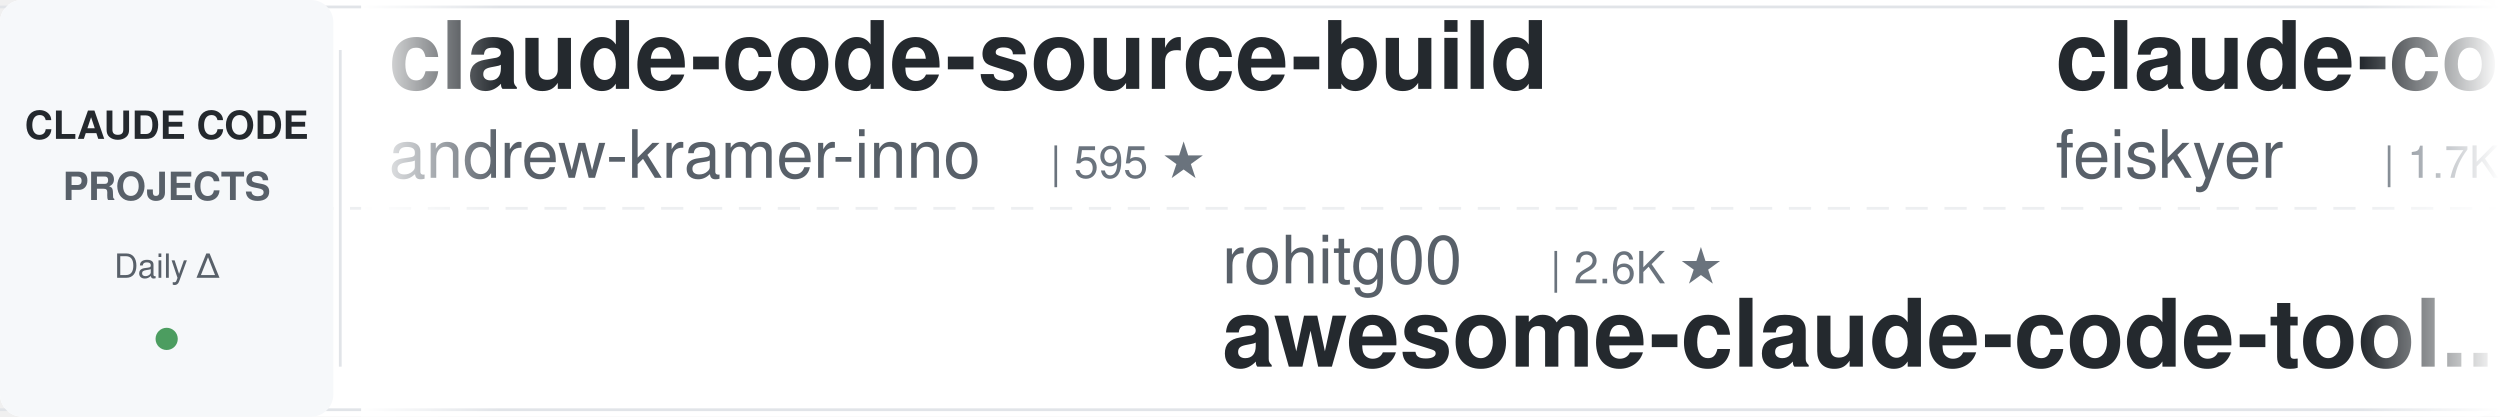
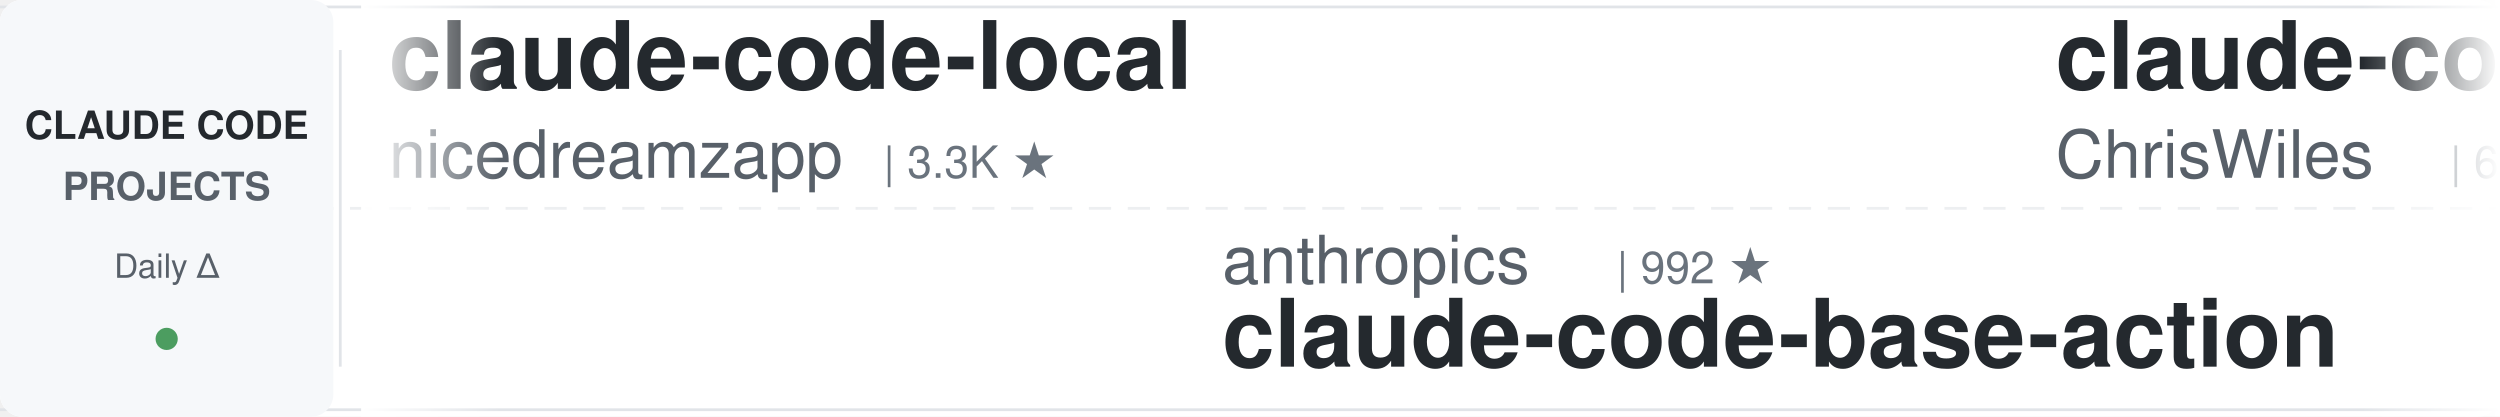
<svg xmlns="http://www.w3.org/2000/svg" width="900" height="150">
  <defs>
    <linearGradient id="leftFade" x1="0%" y1="0%" x2="100%" y2="0%">
      <stop offset="0%" style="stop-color:#ffffff;stop-opacity:1" />
      <stop offset="100%" style="stop-color:#ffffff;stop-opacity:0" />
    </linearGradient>
    <linearGradient id="rightFade" x1="0%" y1="0%" x2="100%" y2="0%">
      <stop offset="0%" style="stop-color:#ffffff;stop-opacity:0" />
      <stop offset="100%" style="stop-color:#ffffff;stop-opacity:1" />
    </linearGradient>
  </defs>
  <rect width="900" height="150" fill="#ffffff" rx="8" />
  <rect x="0" y="2" width="900" height="1" fill="#e1e4e8" />
  <rect x="0" y="147" width="900" height="1" fill="#e1e4e8" />
  <line x1="0" y1="75" x2="900" y2="75" stroke="#e1e4e8" stroke-width="1" stroke-dasharray="8 6" opacity="0.6" />
  <rect x="0" y="0" width="120" height="150" fill="#f6f8fa" rx="8" />
  <text x="60" y="50" font-family="-apple-system, BlinkMacSystemFont, 'Segoe UI', Helvetica, Arial, sans-serif" font-size="14" font-weight="600" fill="#24292e" text-anchor="middle">CLAUDE CODE</text>
  <text x="60" y="72" font-family="-apple-system, BlinkMacSystemFont, 'Segoe UI', Helvetica, Arial, sans-serif" font-size="14" font-weight="600" fill="#586069" text-anchor="middle">PROJECTS</text>
  <text x="60" y="100" font-family="-apple-system, BlinkMacSystemFont, 'Segoe UI', Helvetica, Arial, sans-serif" font-size="12" font-weight="500" fill="#586069" text-anchor="middle">Daily Δ</text>
  <circle cx="60" cy="122" r="4" fill="#22863a" opacity="0.8" />
  <rect x="122" y="18" width="1" height="114" fill="#e1e4e8" />
  <clipPath id="tickerClip">
    <rect x="130" y="0" width="770" height="150" />
  </clipPath>
  <g clip-path="url(#tickerClip)">
    <g id="tickerItems">
      <animateTransform attributeName="transform" attributeType="XML" type="translate" from="0 0" to="-3000 0" dur="54s" repeatCount="indefinite" />
      <g transform="translate(0, 0)">
-         <text x="140" y="32" font-family="-apple-system, BlinkMacSystemFont, 'Segoe UI', Helvetica, Arial, sans-serif" font-size="34" font-weight="600" fill="#24292e">claude-code-source-build</text>
-         <text x="140" y="64" font-family="-apple-system, BlinkMacSystemFont, 'Segoe UI', Helvetica, Arial, sans-serif" font-size="24" font-weight="400" fill="#586069">andrew-kramer-inno</text>
-         <text x="378" y="64" font-family="-apple-system, BlinkMacSystemFont, 'Segoe UI', Helvetica, Arial, sans-serif" font-size="16" font-weight="500" fill="#6a737d">| 595 ★</text>
+         <text x="140" y="32" font-family="-apple-system, BlinkMacSystemFont, 'Segoe UI', Helvetica, Arial, sans-serif" font-size="34" font-weight="600" fill="#24292e">claude-code-local</text>
+         <text x="140" y="64" font-family="-apple-system, BlinkMacSystemFont, 'Segoe UI', Helvetica, Arial, sans-serif" font-size="24" font-weight="400" fill="#586069">nicedreamzapp</text>
+         <text x="318" y="64" font-family="-apple-system, BlinkMacSystemFont, 'Segoe UI', Helvetica, Arial, sans-serif" font-size="16" font-weight="500" fill="#6a737d">| 3.3K ★</text>
      </g>
      <g transform="translate(300, 0)">
-         <text x="140" y="102" font-family="-apple-system, BlinkMacSystemFont, 'Segoe UI', Helvetica, Arial, sans-serif" font-size="24" font-weight="400" fill="#586069">rohitg00</text>
-         <text x="258" y="102" font-family="-apple-system, BlinkMacSystemFont, 'Segoe UI', Helvetica, Arial, sans-serif" font-size="16" font-weight="500" fill="#6a737d">| 2.6K ★</text>
-         <text x="140" y="132" font-family="-apple-system, BlinkMacSystemFont, 'Segoe UI', Helvetica, Arial, sans-serif" font-size="34" font-weight="600" fill="#24292e">awesome-claude-code-tool...</text>
+         <text x="140" y="102" font-family="-apple-system, BlinkMacSystemFont, 'Segoe UI', Helvetica, Arial, sans-serif" font-size="24" font-weight="400" fill="#586069">anthropics</text>
+         <text x="282" y="102" font-family="-apple-system, BlinkMacSystemFont, 'Segoe UI', Helvetica, Arial, sans-serif" font-size="16" font-weight="500" fill="#6a737d">| 992 ★</text>
+         <text x="140" y="132" font-family="-apple-system, BlinkMacSystemFont, 'Segoe UI', Helvetica, Arial, sans-serif" font-size="34" font-weight="600" fill="#24292e">claude-code-base-action</text>
      </g>
      <g transform="translate(600, 0)">
-         <text x="140" y="32" font-family="-apple-system, BlinkMacSystemFont, 'Segoe UI', Helvetica, Arial, sans-serif" font-size="34" font-weight="600" fill="#24292e">claude-code-settings</text>
-         <text x="140" y="64" font-family="-apple-system, BlinkMacSystemFont, 'Segoe UI', Helvetica, Arial, sans-serif" font-size="24" font-weight="400" fill="#586069">feiskyer</text>
-         <text x="258" y="64" font-family="-apple-system, BlinkMacSystemFont, 'Segoe UI', Helvetica, Arial, sans-serif" font-size="16" font-weight="500" fill="#6a737d">| 1.7K ★</text>
-       </g>
-       <g transform="translate(900, 0)">
-         <text x="140" y="102" font-family="-apple-system, BlinkMacSystemFont, 'Segoe UI', Helvetica, Arial, sans-serif" font-size="24" font-weight="400" fill="#586069">liuup</text>
-         <text x="222" y="102" font-family="-apple-system, BlinkMacSystemFont, 'Segoe UI', Helvetica, Arial, sans-serif" font-size="16" font-weight="500" fill="#6a737d">| 4.0K ★</text>
-         <text x="140" y="132" font-family="-apple-system, BlinkMacSystemFont, 'Segoe UI', Helvetica, Arial, sans-serif" font-size="34" font-weight="600" fill="#24292e">claude-code-analysis</text>
-       </g>
-       <g transform="translate(1200, 0)">
-         <text x="140" y="32" font-family="-apple-system, BlinkMacSystemFont, 'Segoe UI', Helvetica, Arial, sans-serif" font-size="34" font-weight="600" fill="#24292e">claude-code-source</text>
-         <text x="140" y="64" font-family="-apple-system, BlinkMacSystemFont, 'Segoe UI', Helvetica, Arial, sans-serif" font-size="24" font-weight="400" fill="#586069">JrCx7scC</text>
-         <text x="258" y="64" font-family="-apple-system, BlinkMacSystemFont, 'Segoe UI', Helvetica, Arial, sans-serif" font-size="16" font-weight="500" fill="#6a737d">| 376 ★</text>
-       </g>
-       <g transform="translate(1500, 0)">
-         <text x="140" y="102" font-family="-apple-system, BlinkMacSystemFont, 'Segoe UI', Helvetica, Arial, sans-serif" font-size="24" font-weight="400" fill="#586069">daymade</text>
-         <text x="246" y="102" font-family="-apple-system, BlinkMacSystemFont, 'Segoe UI', Helvetica, Arial, sans-serif" font-size="16" font-weight="500" fill="#6a737d">| 1.4K ★</text>
-         <text x="140" y="132" font-family="-apple-system, BlinkMacSystemFont, 'Segoe UI', Helvetica, Arial, sans-serif" font-size="34" font-weight="600" fill="#24292e">claude-code-skills</text>
-       </g>
-       <g transform="translate(1800, 0)">
        <text x="140" y="32" font-family="-apple-system, BlinkMacSystemFont, 'Segoe UI', Helvetica, Arial, sans-serif" font-size="34" font-weight="600" fill="#24292e">claude-code-showcase</text>
        <text x="140" y="64" font-family="-apple-system, BlinkMacSystemFont, 'Segoe UI', Helvetica, Arial, sans-serif" font-size="24" font-weight="400" fill="#586069">ChrisWiles</text>
        <text x="282" y="64" font-family="-apple-system, BlinkMacSystemFont, 'Segoe UI', Helvetica, Arial, sans-serif" font-size="16" font-weight="500" fill="#6a737d">| 6.1K ★</text>
      </g>
+       <g transform="translate(900, 0)">
+         <text x="140" y="102" font-family="-apple-system, BlinkMacSystemFont, 'Segoe UI', Helvetica, Arial, sans-serif" font-size="24" font-weight="400" fill="#586069">simonw</text>
+         <text x="234" y="102" font-family="-apple-system, BlinkMacSystemFont, 'Segoe UI', Helvetica, Arial, sans-serif" font-size="16" font-weight="500" fill="#6a737d">| 1.7K ★</text>
+         <text x="140" y="132" font-family="-apple-system, BlinkMacSystemFont, 'Segoe UI', Helvetica, Arial, sans-serif" font-size="34" font-weight="600" fill="#24292e">claude-code-transcripts</text>
+       </g>
+       <g transform="translate(1200, 0)">
+         <text x="140" y="32" font-family="-apple-system, BlinkMacSystemFont, 'Segoe UI', Helvetica, Arial, sans-serif" font-size="34" font-weight="600" fill="#24292e">everything-claude-code-z...</text>
+         <text x="140" y="64" font-family="-apple-system, BlinkMacSystemFont, 'Segoe UI', Helvetica, Arial, sans-serif" font-size="24" font-weight="400" fill="#586069">xu-xiang</text>
+         <text x="258" y="64" font-family="-apple-system, BlinkMacSystemFont, 'Segoe UI', Helvetica, Arial, sans-serif" font-size="16" font-weight="500" fill="#6a737d">| 2.0K ★</text>
+       </g>
+       <g transform="translate(1500, 0)">
+         <text x="140" y="102" font-family="-apple-system, BlinkMacSystemFont, 'Segoe UI', Helvetica, Arial, sans-serif" font-size="24" font-weight="400" fill="#586069">feiskyer</text>
+         <text x="258" y="102" font-family="-apple-system, BlinkMacSystemFont, 'Segoe UI', Helvetica, Arial, sans-serif" font-size="16" font-weight="500" fill="#6a737d">| 1.7K ★</text>
+         <text x="140" y="132" font-family="-apple-system, BlinkMacSystemFont, 'Segoe UI', Helvetica, Arial, sans-serif" font-size="34" font-weight="600" fill="#24292e">claude-code-settings</text>
+       </g>
+       <g transform="translate(1800, 0)">
+         <text x="140" y="32" font-family="-apple-system, BlinkMacSystemFont, 'Segoe UI', Helvetica, Arial, sans-serif" font-size="34" font-weight="600" fill="#24292e">Open-ClaudeCode</text>
+         <text x="140" y="64" font-family="-apple-system, BlinkMacSystemFont, 'Segoe UI', Helvetica, Arial, sans-serif" font-size="24" font-weight="400" fill="#586069">LING71671</text>
+         <text x="270" y="64" font-family="-apple-system, BlinkMacSystemFont, 'Segoe UI', Helvetica, Arial, sans-serif" font-size="16" font-weight="500" fill="#6a737d">| 958 ★</text>
+       </g>
      <g transform="translate(2100, 0)">
-         <text x="140" y="102" font-family="-apple-system, BlinkMacSystemFont, 'Segoe UI', Helvetica, Arial, sans-serif" font-size="24" font-weight="400" fill="#586069">centminmod</text>
-         <text x="282" y="102" font-family="-apple-system, BlinkMacSystemFont, 'Segoe UI', Helvetica, Arial, sans-serif" font-size="16" font-weight="500" fill="#6a737d">| 2.6K ★</text>
-         <text x="140" y="132" font-family="-apple-system, BlinkMacSystemFont, 'Segoe UI', Helvetica, Arial, sans-serif" font-size="34" font-weight="600" fill="#24292e">my-claude-code-setup</text>
+         <text x="140" y="102" font-family="-apple-system, BlinkMacSystemFont, 'Segoe UI', Helvetica, Arial, sans-serif" font-size="24" font-weight="400" fill="#586069">asgeirtj</text>
+         <text x="258" y="102" font-family="-apple-system, BlinkMacSystemFont, 'Segoe UI', Helvetica, Arial, sans-serif" font-size="16" font-weight="500" fill="#6a737d">| 68.4K ★</text>
+         <text x="140" y="132" font-family="-apple-system, BlinkMacSystemFont, 'Segoe UI', Helvetica, Arial, sans-serif" font-size="34" font-weight="600" fill="#24292e">system_prompts_leaks</text>
      </g>
      <g transform="translate(2400, 0)">
-         <text x="140" y="32" font-family="-apple-system, BlinkMacSystemFont, 'Segoe UI', Helvetica, Arial, sans-serif" font-size="34" font-weight="600" fill="#24292e">arcads-claude-code</text>
-         <text x="140" y="64" font-family="-apple-system, BlinkMacSystemFont, 'Segoe UI', Helvetica, Arial, sans-serif" font-size="24" font-weight="400" fill="#586069">krusemediallc</text>
-         <text x="318" y="64" font-family="-apple-system, BlinkMacSystemFont, 'Segoe UI', Helvetica, Arial, sans-serif" font-size="16" font-weight="500" fill="#6a737d">| 1.5K ★</text>
+         <text x="140" y="32" font-family="-apple-system, BlinkMacSystemFont, 'Segoe UI', Helvetica, Arial, sans-serif" font-size="34" font-weight="600" fill="#24292e">learn-claude-code</text>
+         <text x="140" y="64" font-family="-apple-system, BlinkMacSystemFont, 'Segoe UI', Helvetica, Arial, sans-serif" font-size="24" font-weight="400" fill="#586069">shareAI-lab</text>
+         <text x="294" y="64" font-family="-apple-system, BlinkMacSystemFont, 'Segoe UI', Helvetica, Arial, sans-serif" font-size="16" font-weight="500" fill="#6a737d">| 77.7K ★</text>
      </g>
      <g transform="translate(2700, 0)">
-         <text x="140" y="102" font-family="-apple-system, BlinkMacSystemFont, 'Segoe UI', Helvetica, Arial, sans-serif" font-size="24" font-weight="400" fill="#586069">AprilNEA</text>
-         <text x="258" y="102" font-family="-apple-system, BlinkMacSystemFont, 'Segoe UI', Helvetica, Arial, sans-serif" font-size="16" font-weight="500" fill="#6a737d">| 391 ★</text>
-         <text x="140" y="132" font-family="-apple-system, BlinkMacSystemFont, 'Segoe UI', Helvetica, Arial, sans-serif" font-size="34" font-weight="600" fill="#24292e">claude-code-source</text>
+         <text x="140" y="102" font-family="-apple-system, BlinkMacSystemFont, 'Segoe UI', Helvetica, Arial, sans-serif" font-size="24" font-weight="400" fill="#586069">oboard</text>
+         <text x="234" y="102" font-family="-apple-system, BlinkMacSystemFont, 'Segoe UI', Helvetica, Arial, sans-serif" font-size="16" font-weight="500" fill="#6a737d">| 3.3K ★</text>
+         <text x="140" y="132" font-family="-apple-system, BlinkMacSystemFont, 'Segoe UI', Helvetica, Arial, sans-serif" font-size="34" font-weight="600" fill="#24292e">claude-code-rev</text>
      </g>
      <g transform="translate(3000, 0)">
-         <text x="140" y="32" font-family="-apple-system, BlinkMacSystemFont, 'Segoe UI', Helvetica, Arial, sans-serif" font-size="34" font-weight="600" fill="#24292e">claude-code-source-build</text>
-         <text x="140" y="64" font-family="-apple-system, BlinkMacSystemFont, 'Segoe UI', Helvetica, Arial, sans-serif" font-size="24" font-weight="400" fill="#586069">andrew-kramer-inno</text>
-         <text x="378" y="64" font-family="-apple-system, BlinkMacSystemFont, 'Segoe UI', Helvetica, Arial, sans-serif" font-size="16" font-weight="500" fill="#6a737d">| 595 ★</text>
+         <text x="140" y="32" font-family="-apple-system, BlinkMacSystemFont, 'Segoe UI', Helvetica, Arial, sans-serif" font-size="34" font-weight="600" fill="#24292e">claude-code-local</text>
+         <text x="140" y="64" font-family="-apple-system, BlinkMacSystemFont, 'Segoe UI', Helvetica, Arial, sans-serif" font-size="24" font-weight="400" fill="#586069">nicedreamzapp</text>
+         <text x="318" y="64" font-family="-apple-system, BlinkMacSystemFont, 'Segoe UI', Helvetica, Arial, sans-serif" font-size="16" font-weight="500" fill="#6a737d">| 3.3K ★</text>
      </g>
      <g transform="translate(3300, 0)">
-         <text x="140" y="102" font-family="-apple-system, BlinkMacSystemFont, 'Segoe UI', Helvetica, Arial, sans-serif" font-size="24" font-weight="400" fill="#586069">rohitg00</text>
-         <text x="258" y="102" font-family="-apple-system, BlinkMacSystemFont, 'Segoe UI', Helvetica, Arial, sans-serif" font-size="16" font-weight="500" fill="#6a737d">| 2.6K ★</text>
-         <text x="140" y="132" font-family="-apple-system, BlinkMacSystemFont, 'Segoe UI', Helvetica, Arial, sans-serif" font-size="34" font-weight="600" fill="#24292e">awesome-claude-code-tool...</text>
+         <text x="140" y="102" font-family="-apple-system, BlinkMacSystemFont, 'Segoe UI', Helvetica, Arial, sans-serif" font-size="24" font-weight="400" fill="#586069">anthropics</text>
+         <text x="282" y="102" font-family="-apple-system, BlinkMacSystemFont, 'Segoe UI', Helvetica, Arial, sans-serif" font-size="16" font-weight="500" fill="#6a737d">| 992 ★</text>
+         <text x="140" y="132" font-family="-apple-system, BlinkMacSystemFont, 'Segoe UI', Helvetica, Arial, sans-serif" font-size="34" font-weight="600" fill="#24292e">claude-code-base-action</text>
      </g>
      <g transform="translate(3600, 0)">
-         <text x="140" y="32" font-family="-apple-system, BlinkMacSystemFont, 'Segoe UI', Helvetica, Arial, sans-serif" font-size="34" font-weight="600" fill="#24292e">claude-code-settings</text>
-         <text x="140" y="64" font-family="-apple-system, BlinkMacSystemFont, 'Segoe UI', Helvetica, Arial, sans-serif" font-size="24" font-weight="400" fill="#586069">feiskyer</text>
-         <text x="258" y="64" font-family="-apple-system, BlinkMacSystemFont, 'Segoe UI', Helvetica, Arial, sans-serif" font-size="16" font-weight="500" fill="#6a737d">| 1.7K ★</text>
+         <text x="140" y="32" font-family="-apple-system, BlinkMacSystemFont, 'Segoe UI', Helvetica, Arial, sans-serif" font-size="34" font-weight="600" fill="#24292e">claude-code-showcase</text>
+         <text x="140" y="64" font-family="-apple-system, BlinkMacSystemFont, 'Segoe UI', Helvetica, Arial, sans-serif" font-size="24" font-weight="400" fill="#586069">ChrisWiles</text>
+         <text x="282" y="64" font-family="-apple-system, BlinkMacSystemFont, 'Segoe UI', Helvetica, Arial, sans-serif" font-size="16" font-weight="500" fill="#6a737d">| 6.1K ★</text>
      </g>
      <g transform="translate(3900, 0)">
-         <text x="140" y="102" font-family="-apple-system, BlinkMacSystemFont, 'Segoe UI', Helvetica, Arial, sans-serif" font-size="24" font-weight="400" fill="#586069">liuup</text>
-         <text x="222" y="102" font-family="-apple-system, BlinkMacSystemFont, 'Segoe UI', Helvetica, Arial, sans-serif" font-size="16" font-weight="500" fill="#6a737d">| 4.0K ★</text>
-         <text x="140" y="132" font-family="-apple-system, BlinkMacSystemFont, 'Segoe UI', Helvetica, Arial, sans-serif" font-size="34" font-weight="600" fill="#24292e">claude-code-analysis</text>
+         <text x="140" y="102" font-family="-apple-system, BlinkMacSystemFont, 'Segoe UI', Helvetica, Arial, sans-serif" font-size="24" font-weight="400" fill="#586069">simonw</text>
+         <text x="234" y="102" font-family="-apple-system, BlinkMacSystemFont, 'Segoe UI', Helvetica, Arial, sans-serif" font-size="16" font-weight="500" fill="#6a737d">| 1.7K ★</text>
+         <text x="140" y="132" font-family="-apple-system, BlinkMacSystemFont, 'Segoe UI', Helvetica, Arial, sans-serif" font-size="34" font-weight="600" fill="#24292e">claude-code-transcripts</text>
      </g>
    </g>
  </g>
  <rect x="130" y="0" width="50" height="150" fill="url(#leftFade)" />
  <rect x="850" y="0" width="50" height="150" fill="url(#rightFade)" />
</svg>
